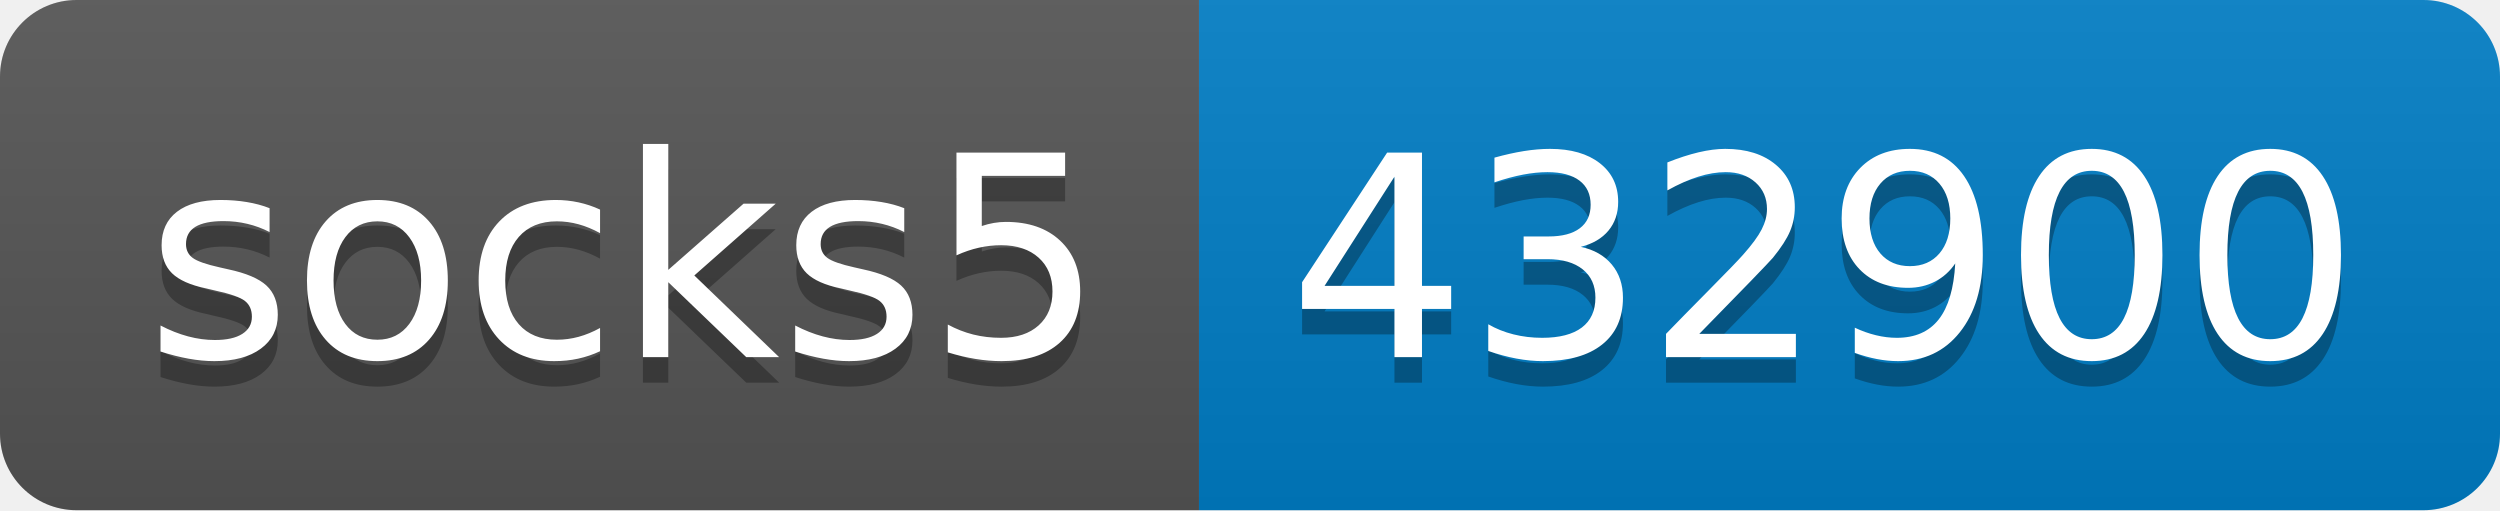
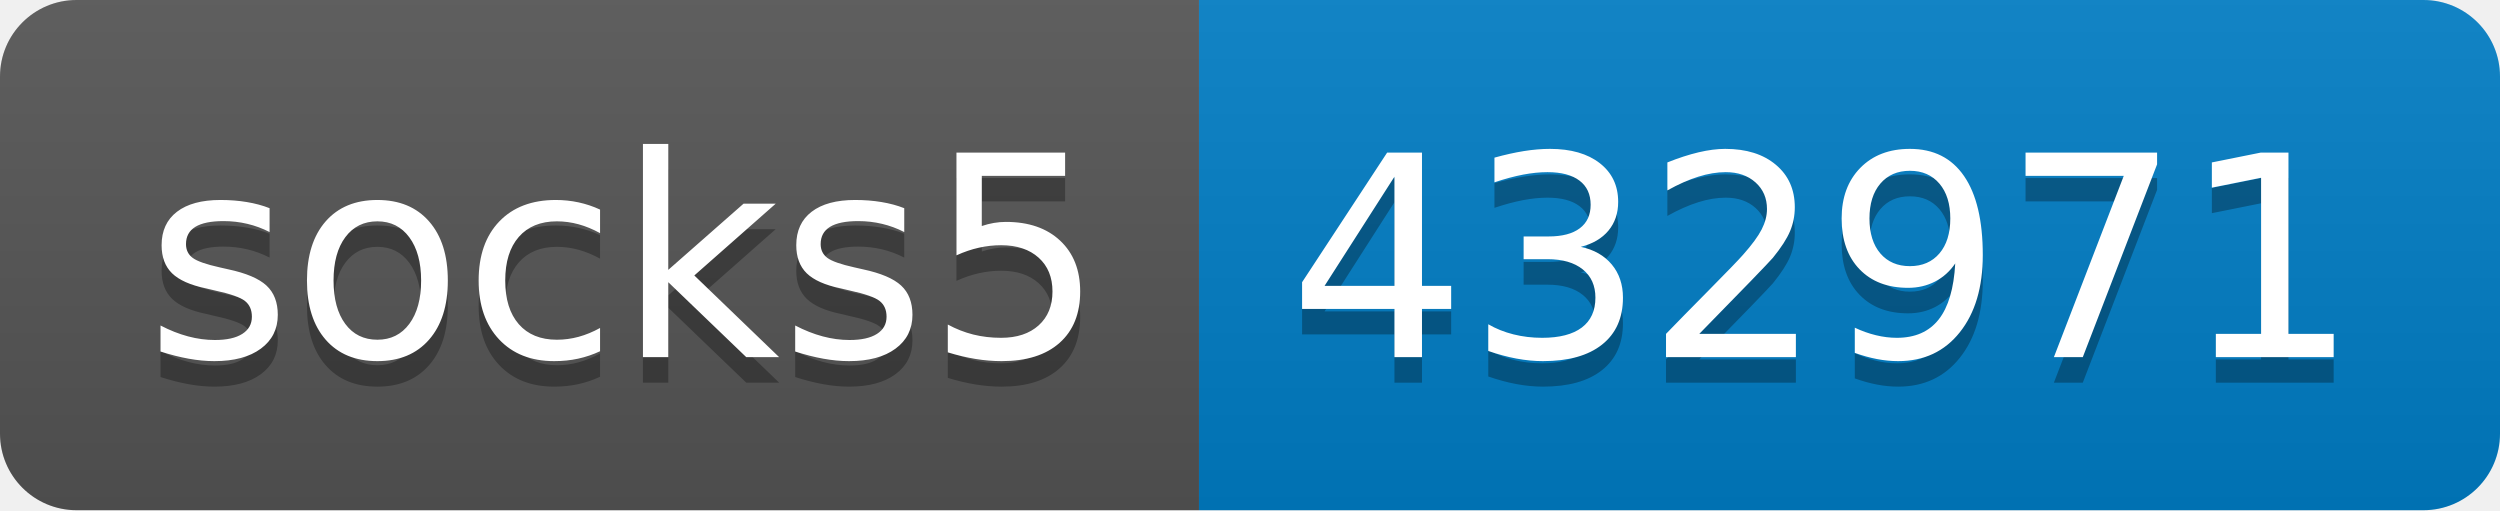
- <svg xmlns="http://www.w3.org/2000/svg" width="98" height="20" role="img" aria-label="socks5: 432900">
+ <svg xmlns="http://www.w3.org/2000/svg" width="98" height="20" role="img" aria-label="socks5: 432971">
  <linearGradient id="s" x2="0" y2="100%">
    <stop offset="0" stop-color="#bbb" stop-opacity=".1" />
    <stop offset="1" stop-opacity=".1" />
  </linearGradient>
  <clipPath id="r">
    <rect width="98" height="20" rx="3" fill="#fff" />
  </clipPath>
  <g clip-path="url(#r)">
    <rect width="47" height="20" fill="#555" />
    <rect x="47" width="51" height="20" fill="#007ec6" />
    <rect width="98" height="20" fill="url(#s)" />
  </g>
  <g fill="#fff" text-anchor="middle" font-family="Verdana,Geneva,DejaVu Sans,sans-serif" text-rendering="geometricPrecision" font-size="110">
    <text aria-hidden="true" x="245" y="150" fill="#010101" fill-opacity=".3" transform="scale(.1)" textLength="370">socks5</text>
    <text x="245" y="140" transform="scale(.1)" fill="#fff" textLength="370">socks5</text>
-     <text aria-hidden="true" x="715" y="150" fill="#010101" fill-opacity=".3" transform="scale(.1)" textLength="410">432900</text>
-     <text x="715" y="140" transform="scale(.1)" fill="#fff" textLength="410">432900</text>
+     <text aria-hidden="true" x="715" y="150" fill="#010101" fill-opacity=".3" transform="scale(.1)" textLength="410">432971</text>
+     <text x="715" y="140" transform="scale(.1)" fill="#fff" textLength="410">432971</text>
  </g>
</svg>
